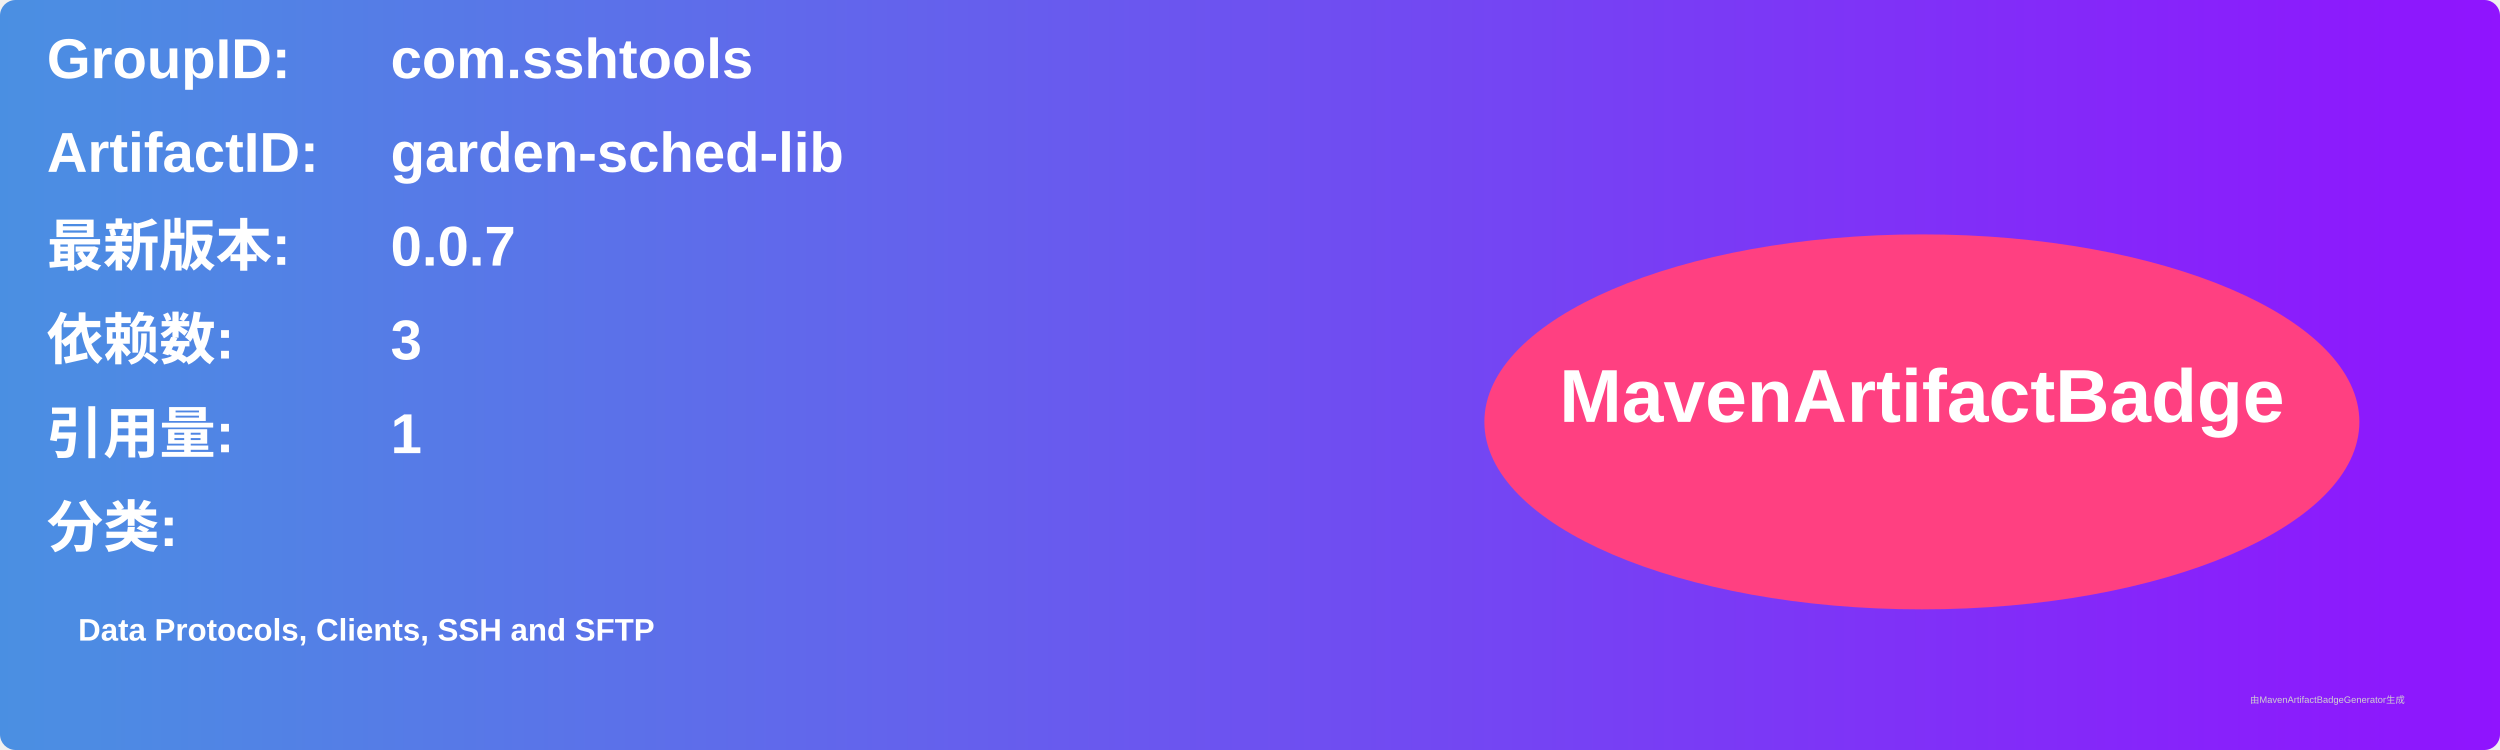
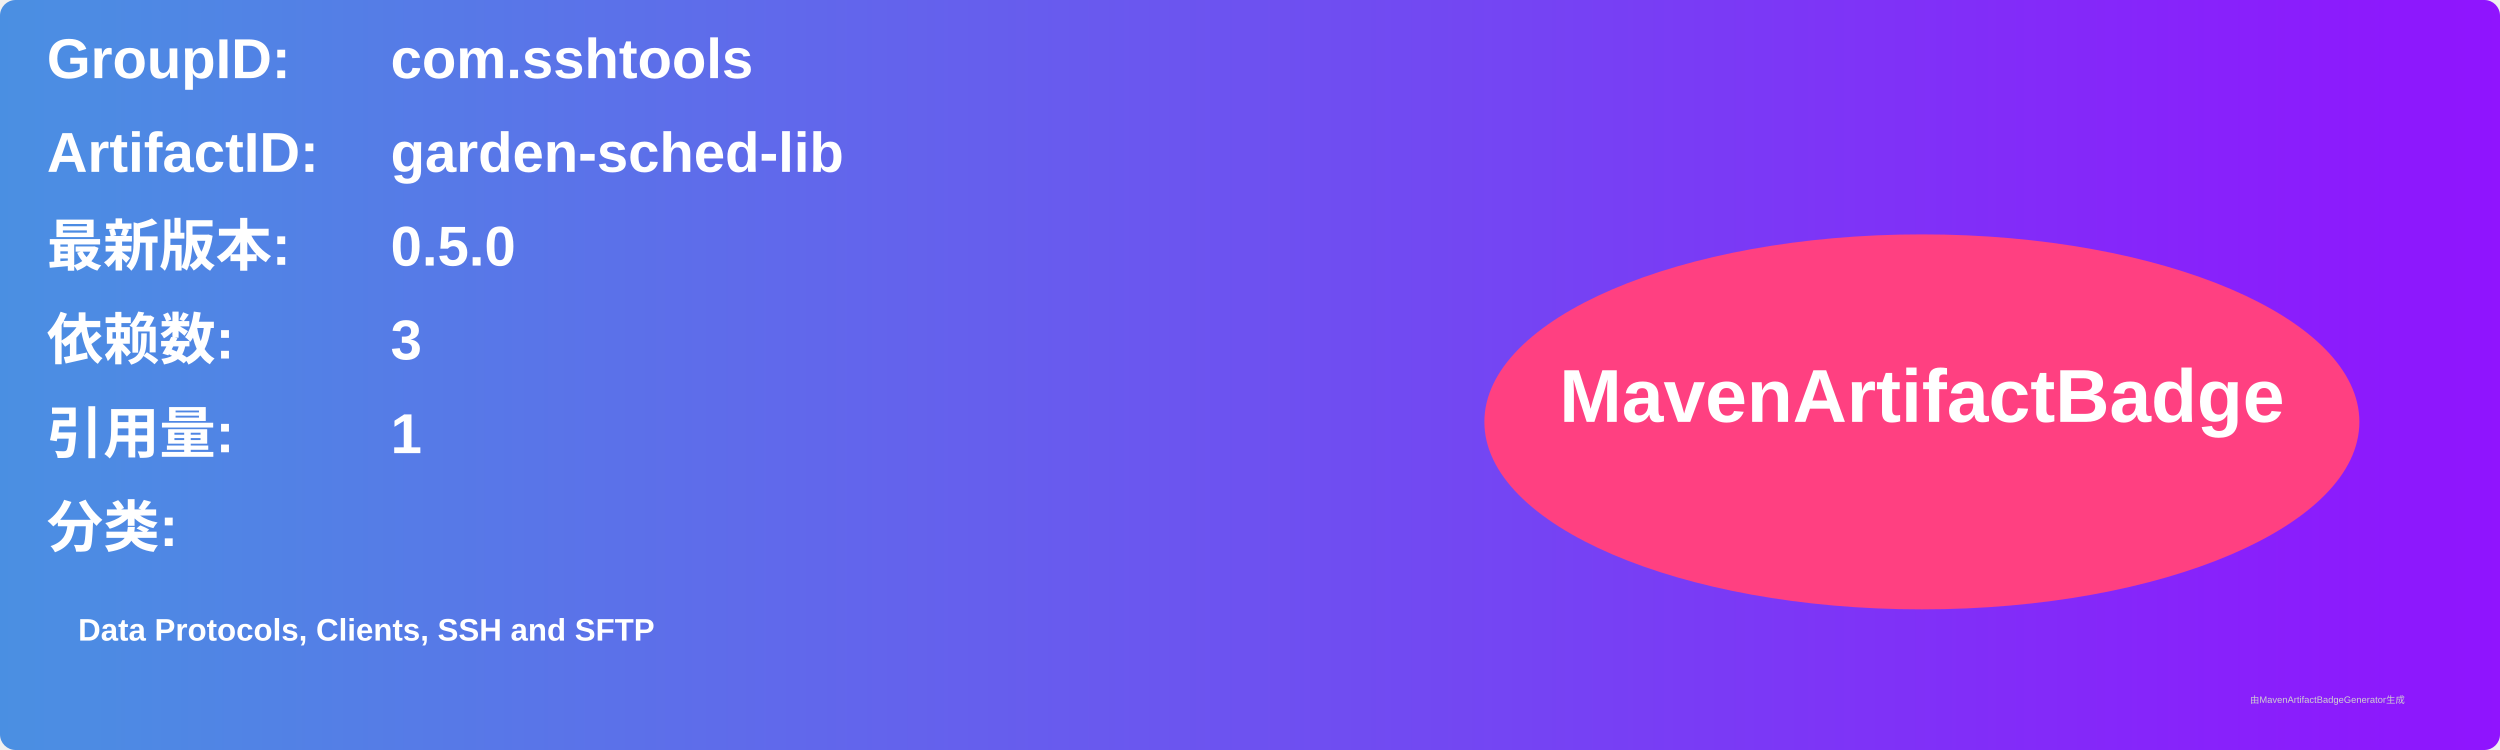
<svg xmlns="http://www.w3.org/2000/svg" width="800" height="240" viewBox="0 0 800 240">
  <linearGradient id="grad" x1="0%" y1="0%" x2="100%" y2="0%">
    <stop offset="0%" stop-color="#4a90e2" />
    <stop offset="100%" stop-color="#9013fe" />
  </linearGradient>
  <rect width="100%" height="100%" rx="5" ry="5" fill="url(#grad)" />
  <g transform="translate(15, 15)">
    <text x="0" y="10" font-family="Arial" font-size="18" fill="white" font-weight="bold" width="260">GroupID:</text>
    <text x="110" y="10" font-family="Arial" font-size="18" fill="white" font-weight="bold" width="460">com.sshtools</text>
    <text x="0" y="40" font-family="Arial" font-size="18" fill="white" font-weight="bold" width="260">ArtifactID:</text>
    <text x="110" y="40" font-family="Arial" font-size="18" fill="white" font-weight="bold" width="460">garden-sched-lib</text>
    <text x="0" y="70" font-family="Arial" font-size="18" fill="white" font-weight="bold">最新版本:</text>
    <text x="110" y="70" font-family="Arial" font-size="18" fill="white" font-weight="bold">
-       <tspan font-weight="bold">0.0.7</tspan>
+       <tspan font-weight="bold">0.5.0</tspan>
    </text>
    <text x="0" y="100" font-family="Arial" font-size="18" fill="white" font-weight="bold">依赖数: </text>
    <text x="110" y="100" font-family="Arial" font-size="18" fill="white">
      <tspan font-weight="bold">3</tspan>
    </text>
    <text x="0" y="130" font-family="Arial" font-size="18" fill="white" font-weight="bold">引用量: </text>
    <text x="110" y="130" font-family="Arial" font-size="18" fill="white">
      <tspan font-weight="bold">1</tspan>
    </text>
    <text x="0" y="160" font-family="Arial" font-size="18" fill="white" font-weight="bold">分类:</text>
    <text x="10" y="190" font-family="Arial" font-size="10" fill="white">
      <tspan font-weight="bold">Data Protocols, Clients, SSH and SFTP</tspan>
    </text>
    <ellipse cx="600" cy="120" rx="140" ry="60" fill="#ff4081" />
    <text x="600" y="120" text-anchor="middle" font-family="Arial" font-size="24" fill="white" font-weight="bold">MavenArtifactBadge</text>
  </g>
  <text x="720" y="225" font-family="Arial" font-size="3" fill="#d0d0d0">由MavenArtifactBadgeGenerator生成</text>
</svg>
